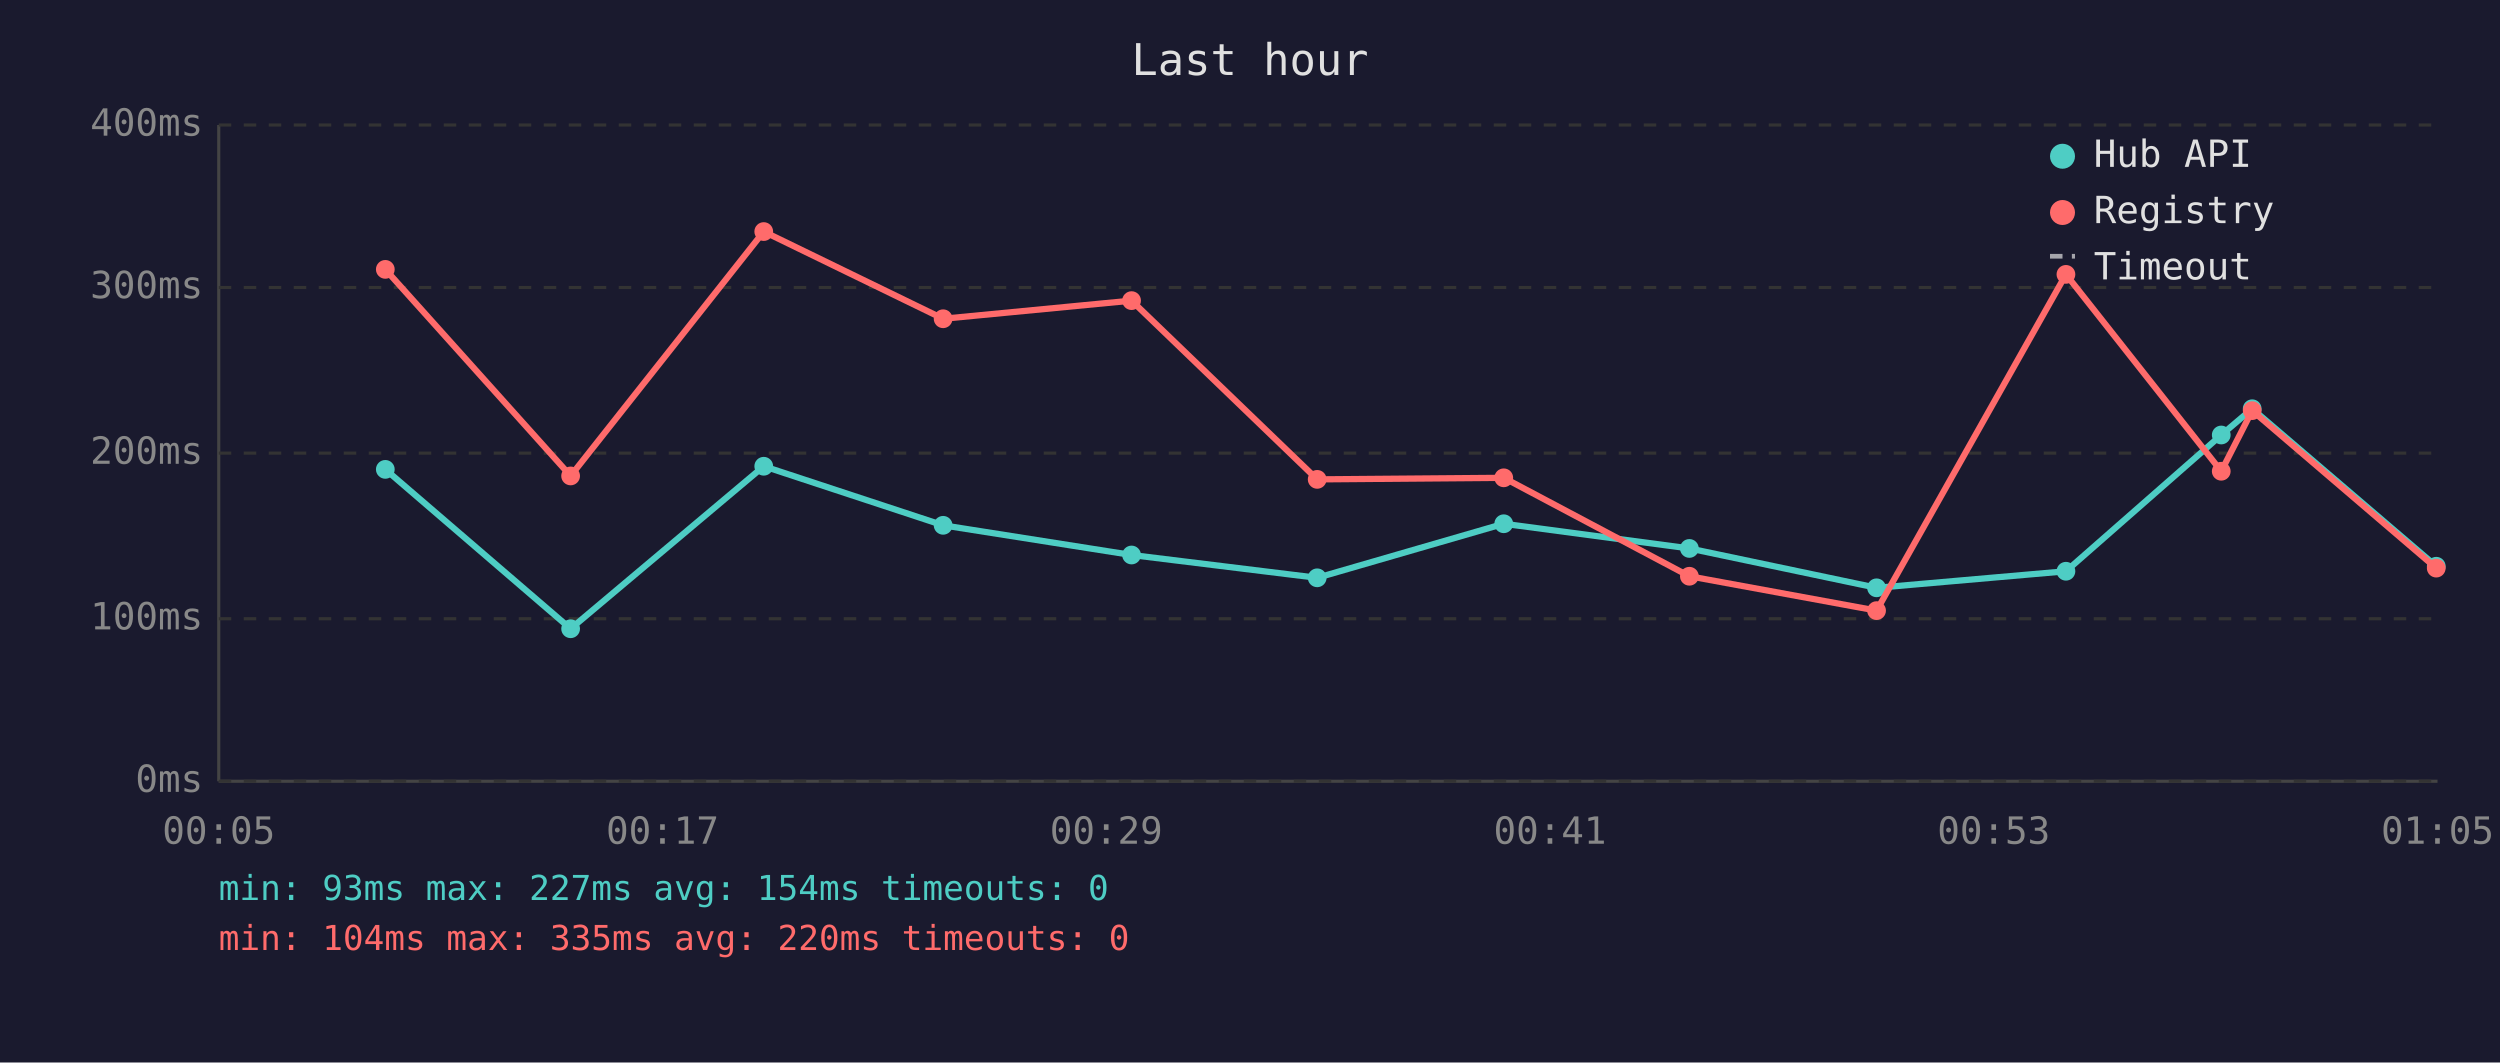
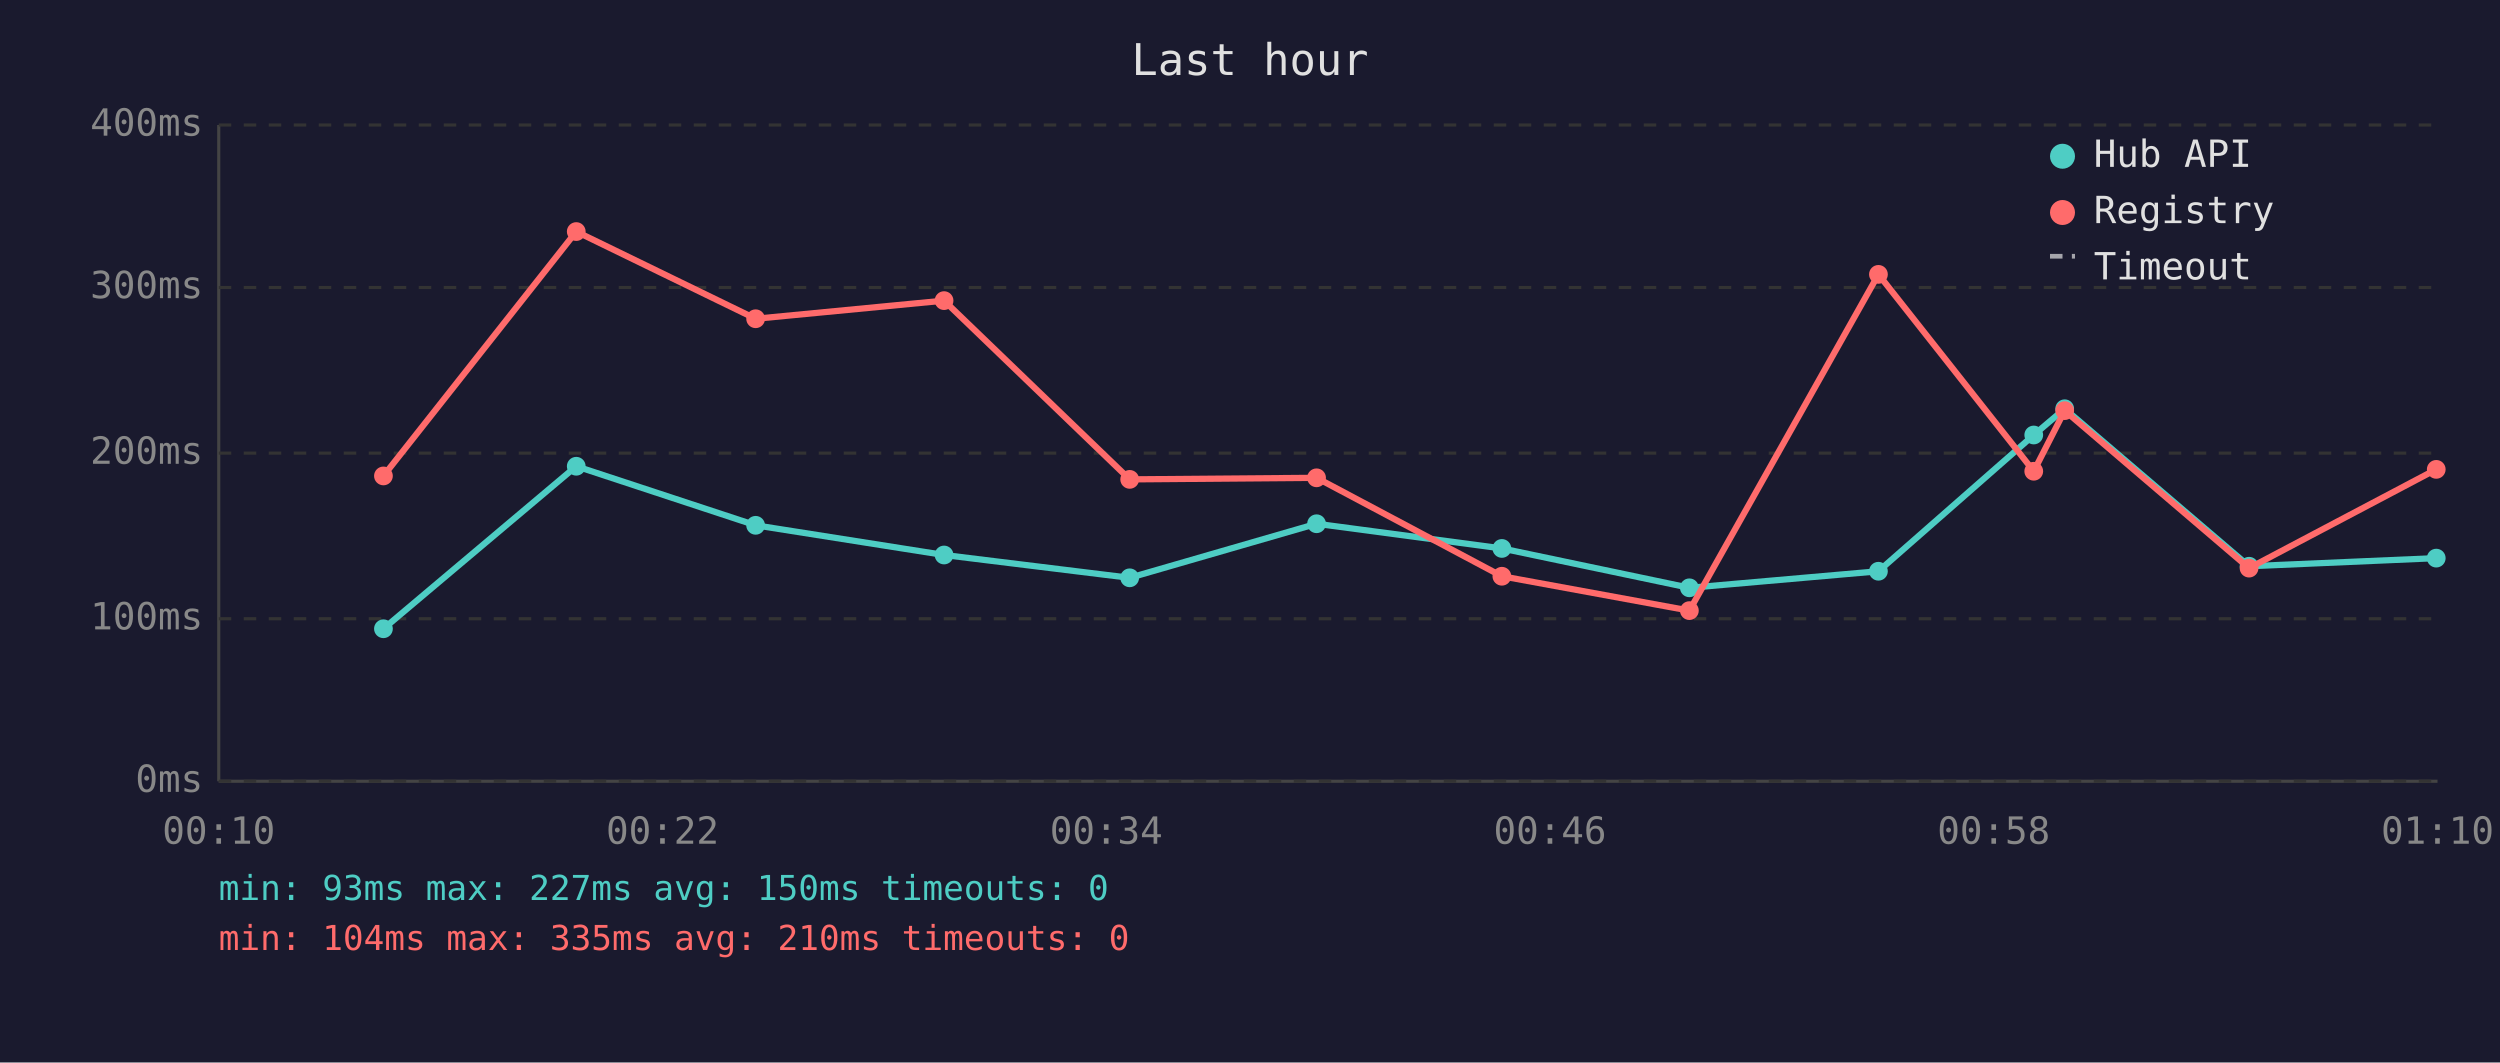
<svg xmlns="http://www.w3.org/2000/svg" viewBox="0 0 800 340" font-family="monospace" font-size="12">
  <rect width="800" height="340" fill="#1a1a2e" />
  <text x="400" y="24" fill="#e0e0e0" font-size="14" text-anchor="middle">Last hour</text>
  <line x1="70" y1="40" x2="70" y2="250" stroke="#444" stroke-width="1" />
  <line x1="70" y1="250" x2="780" y2="250" stroke="#444" stroke-width="1" />
  <line x1="70" y1="250" x2="780" y2="250" stroke="#333" stroke-width="1" stroke-dasharray="4" />
  <text x="65" y="250" fill="#888" text-anchor="end" dominant-baseline="middle">0ms</text>
  <line x1="70" y1="198" x2="780" y2="198" stroke="#333" stroke-width="1" stroke-dasharray="4" />
  <text x="65" y="198" fill="#888" text-anchor="end" dominant-baseline="middle">100ms</text>
  <line x1="70" y1="145" x2="780" y2="145" stroke="#333" stroke-width="1" stroke-dasharray="4" />
  <text x="65" y="145" fill="#888" text-anchor="end" dominant-baseline="middle">200ms</text>
  <line x1="70" y1="92" x2="780" y2="92" stroke="#333" stroke-width="1" stroke-dasharray="4" />
  <text x="65" y="92" fill="#888" text-anchor="end" dominant-baseline="middle">300ms</text>
  <line x1="70" y1="40" x2="780" y2="40" stroke="#333" stroke-width="1" stroke-dasharray="4" />
  <text x="65" y="40" fill="#888" text-anchor="end" dominant-baseline="middle">400ms</text>
-   <text x="70" y="270" fill="#888" text-anchor="middle">00:05</text>
-   <text x="212" y="270" fill="#888" text-anchor="middle">00:17</text>
-   <text x="354" y="270" fill="#888" text-anchor="middle">00:29</text>
-   <text x="496" y="270" fill="#888" text-anchor="middle">00:41</text>
-   <text x="638" y="270" fill="#888" text-anchor="middle">00:53</text>
-   <text x="780" y="270" fill="#888" text-anchor="middle">01:05</text>
-   <polyline points="123.3,150.2 182.6,201.2 244.4,149.2 301.8,168.1 362.1,177.6 421.5,184.9 481.2,167.6 540.6,175.5 600.5,188.1 661.1,182.8 710.8,139.2 720.7,130.8 779.6,181.2" fill="none" stroke="#4ecdc4" stroke-width="2" opacity="1" />
-   <circle cx="123.3" cy="150.2" r="3" fill="#4ecdc4" />
-   <circle cx="182.6" cy="201.2" r="3" fill="#4ecdc4" />
-   <circle cx="244.4" cy="149.2" r="3" fill="#4ecdc4" />
-   <circle cx="301.8" cy="168.1" r="3" fill="#4ecdc4" />
-   <circle cx="362.1" cy="177.6" r="3" fill="#4ecdc4" />
-   <circle cx="421.5" cy="184.9" r="3" fill="#4ecdc4" />
-   <circle cx="481.2" cy="167.6" r="3" fill="#4ecdc4" />
-   <circle cx="540.6" cy="175.5" r="3" fill="#4ecdc4" />
-   <circle cx="600.5" cy="188.1" r="3" fill="#4ecdc4" />
-   <circle cx="661.1" cy="182.8" r="3" fill="#4ecdc4" />
-   <circle cx="710.8" cy="139.2" r="3" fill="#4ecdc4" />
-   <circle cx="720.7" cy="130.8" r="3" fill="#4ecdc4" />
-   <circle cx="779.6" cy="181.2" r="3" fill="#4ecdc4" />
-   <polyline points="123.3,86.2 182.6,152.3 244.4,74.1 301.8,102.0 362.1,96.2 421.5,153.4 481.2,152.9 540.6,184.4 600.5,195.4 661.1,87.8 710.8,150.8 720.7,131.4 779.6,181.8" fill="none" stroke="#ff6b6b" stroke-width="2" opacity="1" />
-   <circle cx="123.3" cy="86.2" r="3" fill="#ff6b6b" />
-   <circle cx="182.6" cy="152.3" r="3" fill="#ff6b6b" />
-   <circle cx="244.4" cy="74.1" r="3" fill="#ff6b6b" />
-   <circle cx="301.8" cy="102.0" r="3" fill="#ff6b6b" />
-   <circle cx="362.1" cy="96.2" r="3" fill="#ff6b6b" />
-   <circle cx="421.5" cy="153.4" r="3" fill="#ff6b6b" />
-   <circle cx="481.2" cy="152.9" r="3" fill="#ff6b6b" />
-   <circle cx="540.6" cy="184.4" r="3" fill="#ff6b6b" />
-   <circle cx="600.5" cy="195.4" r="3" fill="#ff6b6b" />
-   <circle cx="661.1" cy="87.8" r="3" fill="#ff6b6b" />
-   <circle cx="710.8" cy="150.8" r="3" fill="#ff6b6b" />
-   <circle cx="720.7" cy="131.4" r="3" fill="#ff6b6b" />
-   <circle cx="779.6" cy="181.8" r="3" fill="#ff6b6b" />
+   <text x="70" y="270" fill="#888" text-anchor="middle">00:10</text>
+   <text x="212" y="270" fill="#888" text-anchor="middle">00:22</text>
+   <text x="354" y="270" fill="#888" text-anchor="middle">00:34</text>
+   <text x="496" y="270" fill="#888" text-anchor="middle">00:46</text>
+   <text x="638" y="270" fill="#888" text-anchor="middle">00:58</text>
+   <text x="780" y="270" fill="#888" text-anchor="middle">01:10</text>
+   <polyline points="122.7,201.2 184.4,149.2 241.8,168.1 302.1,177.6 361.5,184.9 421.3,167.6 480.6,175.5 540.6,188.1 601.1,182.8 650.8,139.2 660.7,130.8 719.7,181.2 779.6,178.6" fill="none" stroke="#4ecdc4" stroke-width="2" opacity="1" />
+   <circle cx="122.7" cy="201.2" r="3" fill="#4ecdc4" />
+   <circle cx="184.4" cy="149.2" r="3" fill="#4ecdc4" />
+   <circle cx="241.8" cy="168.1" r="3" fill="#4ecdc4" />
+   <circle cx="302.1" cy="177.6" r="3" fill="#4ecdc4" />
+   <circle cx="361.5" cy="184.9" r="3" fill="#4ecdc4" />
+   <circle cx="421.3" cy="167.6" r="3" fill="#4ecdc4" />
+   <circle cx="480.6" cy="175.5" r="3" fill="#4ecdc4" />
+   <circle cx="540.6" cy="188.1" r="3" fill="#4ecdc4" />
+   <circle cx="601.1" cy="182.8" r="3" fill="#4ecdc4" />
+   <circle cx="650.8" cy="139.2" r="3" fill="#4ecdc4" />
+   <circle cx="660.7" cy="130.8" r="3" fill="#4ecdc4" />
+   <circle cx="719.7" cy="181.2" r="3" fill="#4ecdc4" />
+   <circle cx="779.6" cy="178.6" r="3" fill="#4ecdc4" />
+   <polyline points="122.7,152.3 184.4,74.1 241.8,102.0 302.1,96.2 361.5,153.4 421.3,152.9 480.6,184.4 540.6,195.4 601.1,87.8 650.8,150.8 660.7,131.4 719.7,181.8 779.6,150.2" fill="none" stroke="#ff6b6b" stroke-width="2" opacity="1" />
+   <circle cx="122.7" cy="152.3" r="3" fill="#ff6b6b" />
+   <circle cx="184.4" cy="74.1" r="3" fill="#ff6b6b" />
+   <circle cx="241.8" cy="102.0" r="3" fill="#ff6b6b" />
+   <circle cx="302.1" cy="96.2" r="3" fill="#ff6b6b" />
+   <circle cx="361.5" cy="153.4" r="3" fill="#ff6b6b" />
+   <circle cx="421.3" cy="152.9" r="3" fill="#ff6b6b" />
+   <circle cx="480.6" cy="184.4" r="3" fill="#ff6b6b" />
+   <circle cx="540.6" cy="195.4" r="3" fill="#ff6b6b" />
+   <circle cx="601.1" cy="87.8" r="3" fill="#ff6b6b" />
+   <circle cx="650.8" cy="150.8" r="3" fill="#ff6b6b" />
+   <circle cx="660.7" cy="131.4" r="3" fill="#ff6b6b" />
+   <circle cx="719.7" cy="181.8" r="3" fill="#ff6b6b" />
+   <circle cx="779.6" cy="150.2" r="3" fill="#ff6b6b" />
  <circle cx="660" cy="50" r="4" fill="#4ecdc4" />
  <text x="670" y="50" fill="#e0e0e0" dominant-baseline="middle">Hub API</text>
  <circle cx="660" cy="68" r="4" fill="#ff6b6b" />
  <text x="670" y="68" fill="#e0e0e0" dominant-baseline="middle">Registry</text>
  <line x1="656" y1="82" x2="664" y2="82" stroke="#e0e0e0" stroke-width="1.5" stroke-dasharray="4,3" opacity="0.7" />
  <text x="670" y="86" fill="#e0e0e0" dominant-baseline="middle">Timeout</text>
-   <text x="70" y="288" fill="#4ecdc4" font-size="11">min: 93ms  max: 227ms  avg: 154ms  timeouts: 0</text>
-   <text x="70" y="304" fill="#ff6b6b" font-size="11">min: 104ms  max: 335ms  avg: 220ms  timeouts: 0</text>
+   <text x="70" y="288" fill="#4ecdc4" font-size="11">min: 93ms  max: 227ms  avg: 150ms  timeouts: 0</text>
+   <text x="70" y="304" fill="#ff6b6b" font-size="11">min: 104ms  max: 335ms  avg: 210ms  timeouts: 0</text>
</svg>
